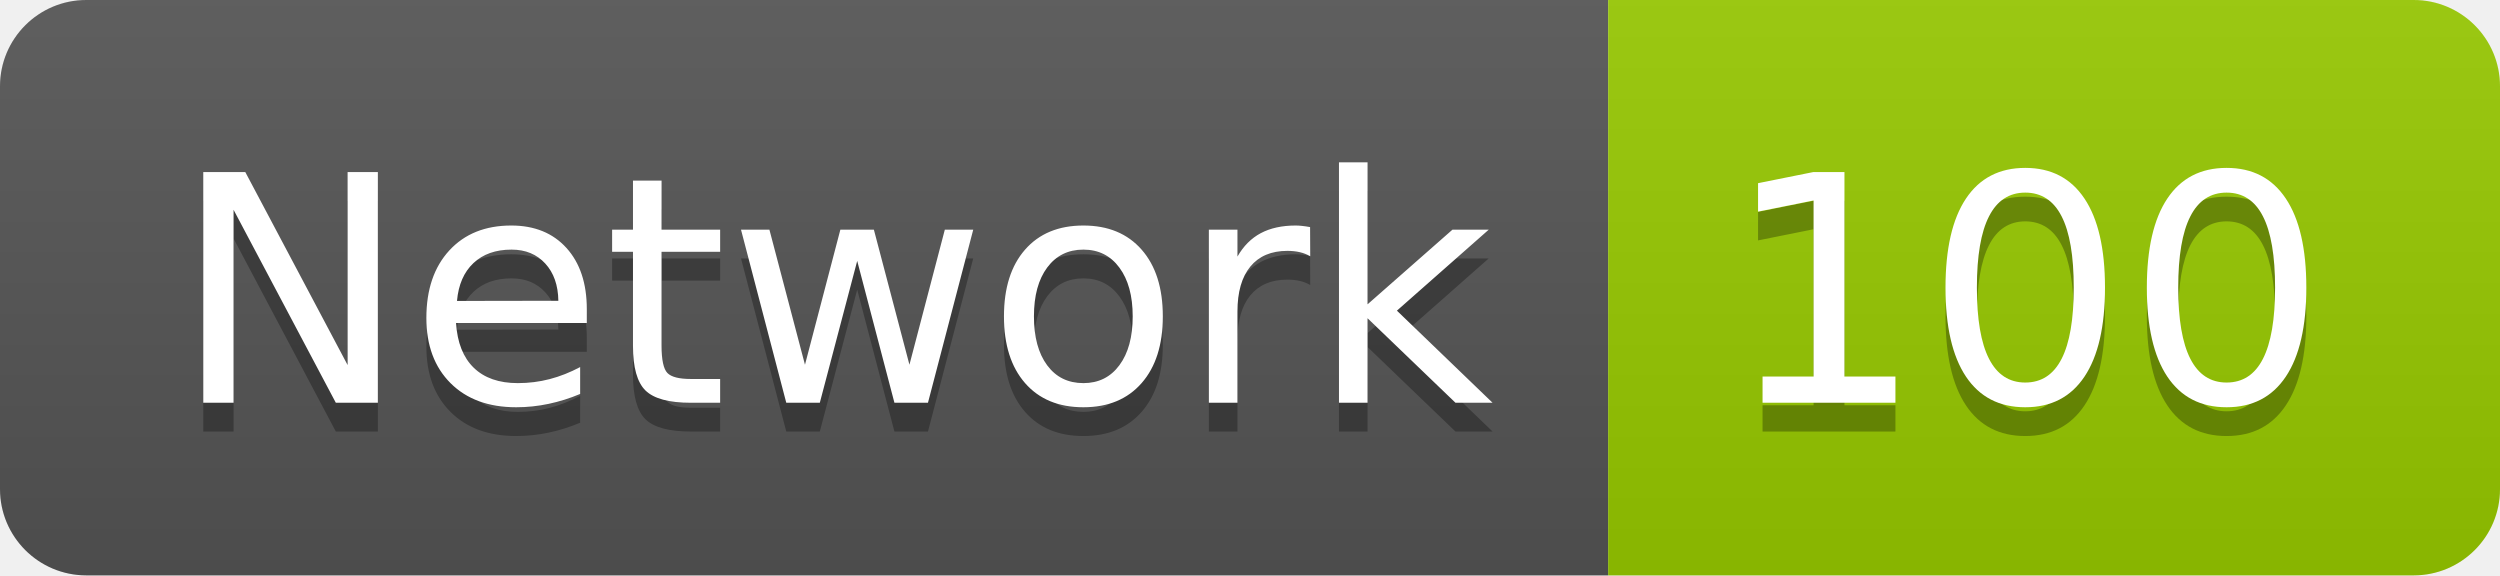
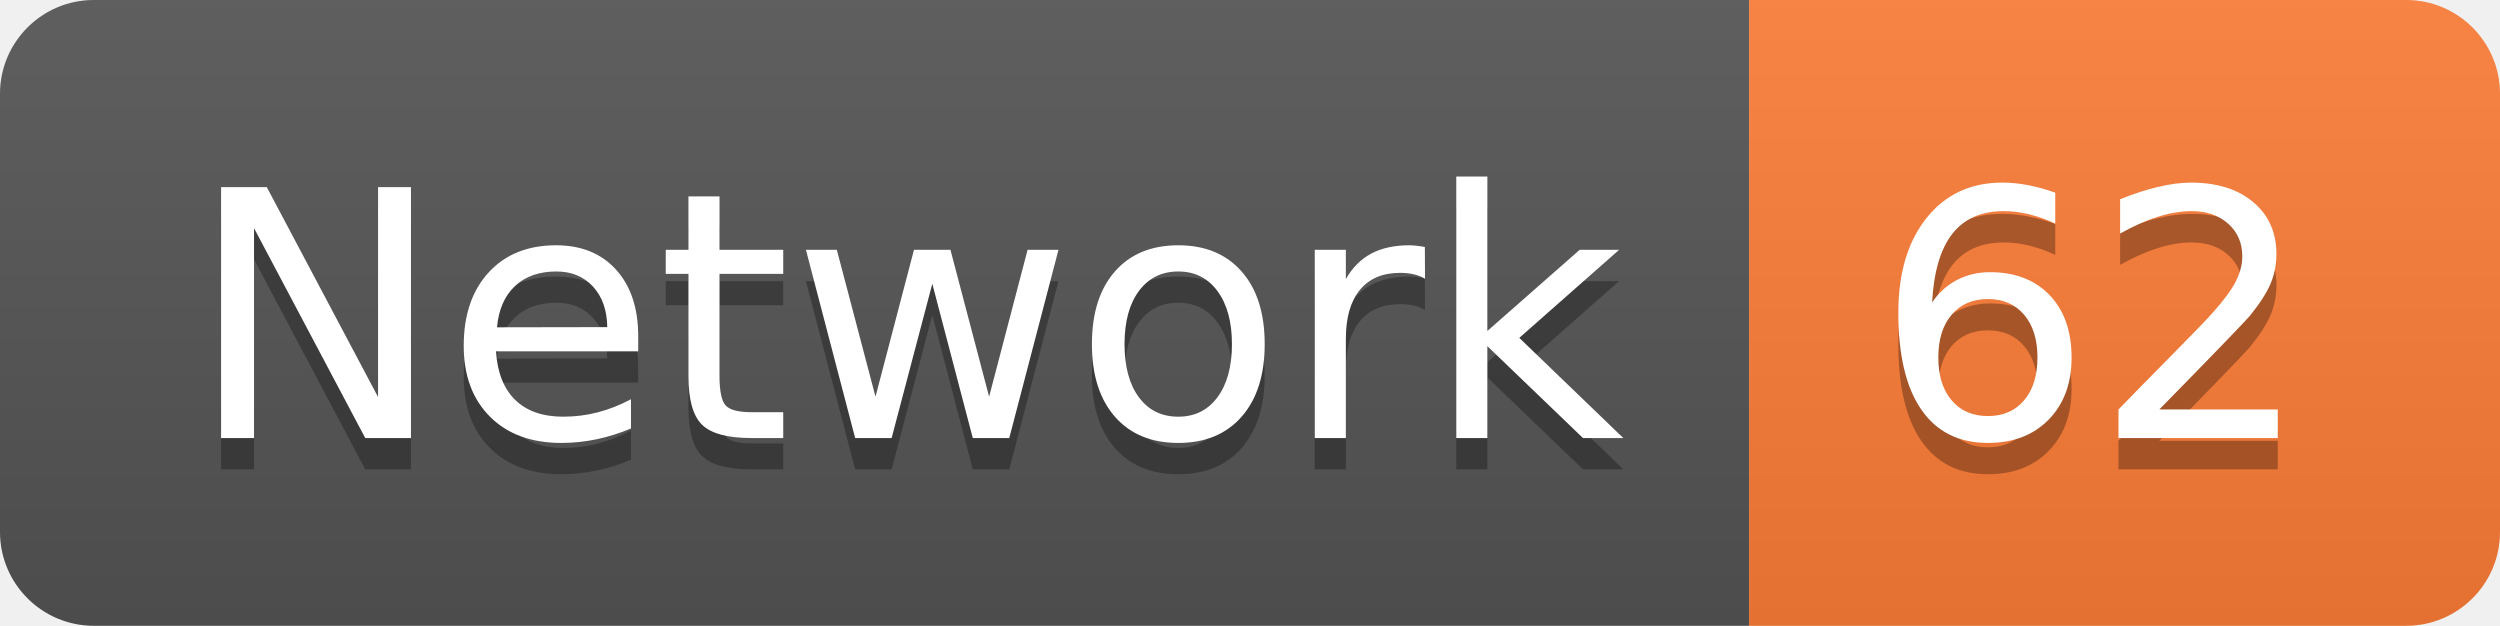
- <svg xmlns="http://www.w3.org/2000/svg" width="86.9" height="20">
+ <svg xmlns="http://www.w3.org/2000/svg" width="79.9" height="20">
  <linearGradient id="smooth" x2="0" y2="100%">
    <stop offset="0" stop-color="#bbb" stop-opacity=".1" />
    <stop offset="1" stop-opacity=".1" />
  </linearGradient>
  <clipPath id="round">
-     <rect width="86.9" height="20" rx="3" fill="#fff" />
+     <rect width="79.9" height="20" rx="3" fill="#fff" />
  </clipPath>
  <g clip-path="url(#round)">
    <rect width="55.9" height="20" fill="#555" />
-     <rect x="55.9" width="31.0" height="20" fill="#97CA00" />
-     <rect width="86.9" height="20" fill="url(#smooth)" />
+     <rect x="55.9" width="24.0" height="20" fill="#fe7d37" />
+     <rect width="79.9" height="20" fill="url(#smooth)" />
  </g>
  <g fill="#fff" text-anchor="middle" font-family="DejaVu Sans,Verdana,Geneva,sans-serif" font-size="110">
    <text x="289.5" y="150" fill="#010101" fill-opacity=".3" transform="scale(0.1)" textLength="459.0" lengthAdjust="spacing">Network</text>
    <text x="289.5" y="140" transform="scale(0.1)" textLength="459.0" lengthAdjust="spacing">Network</text>
-     <text x="704.0" y="150" fill="#010101" fill-opacity=".3" transform="scale(0.1)" textLength="210.0" lengthAdjust="spacing">100</text>
-     <text x="704.0" y="140" transform="scale(0.1)" textLength="210.0" lengthAdjust="spacing">100</text>
+     <text x="669.0" y="150" fill="#010101" fill-opacity=".3" transform="scale(0.1)" textLength="140.0" lengthAdjust="spacing">62</text>
+     <text x="669.0" y="140" transform="scale(0.1)" textLength="140.0" lengthAdjust="spacing">62</text>
  </g>
</svg>
